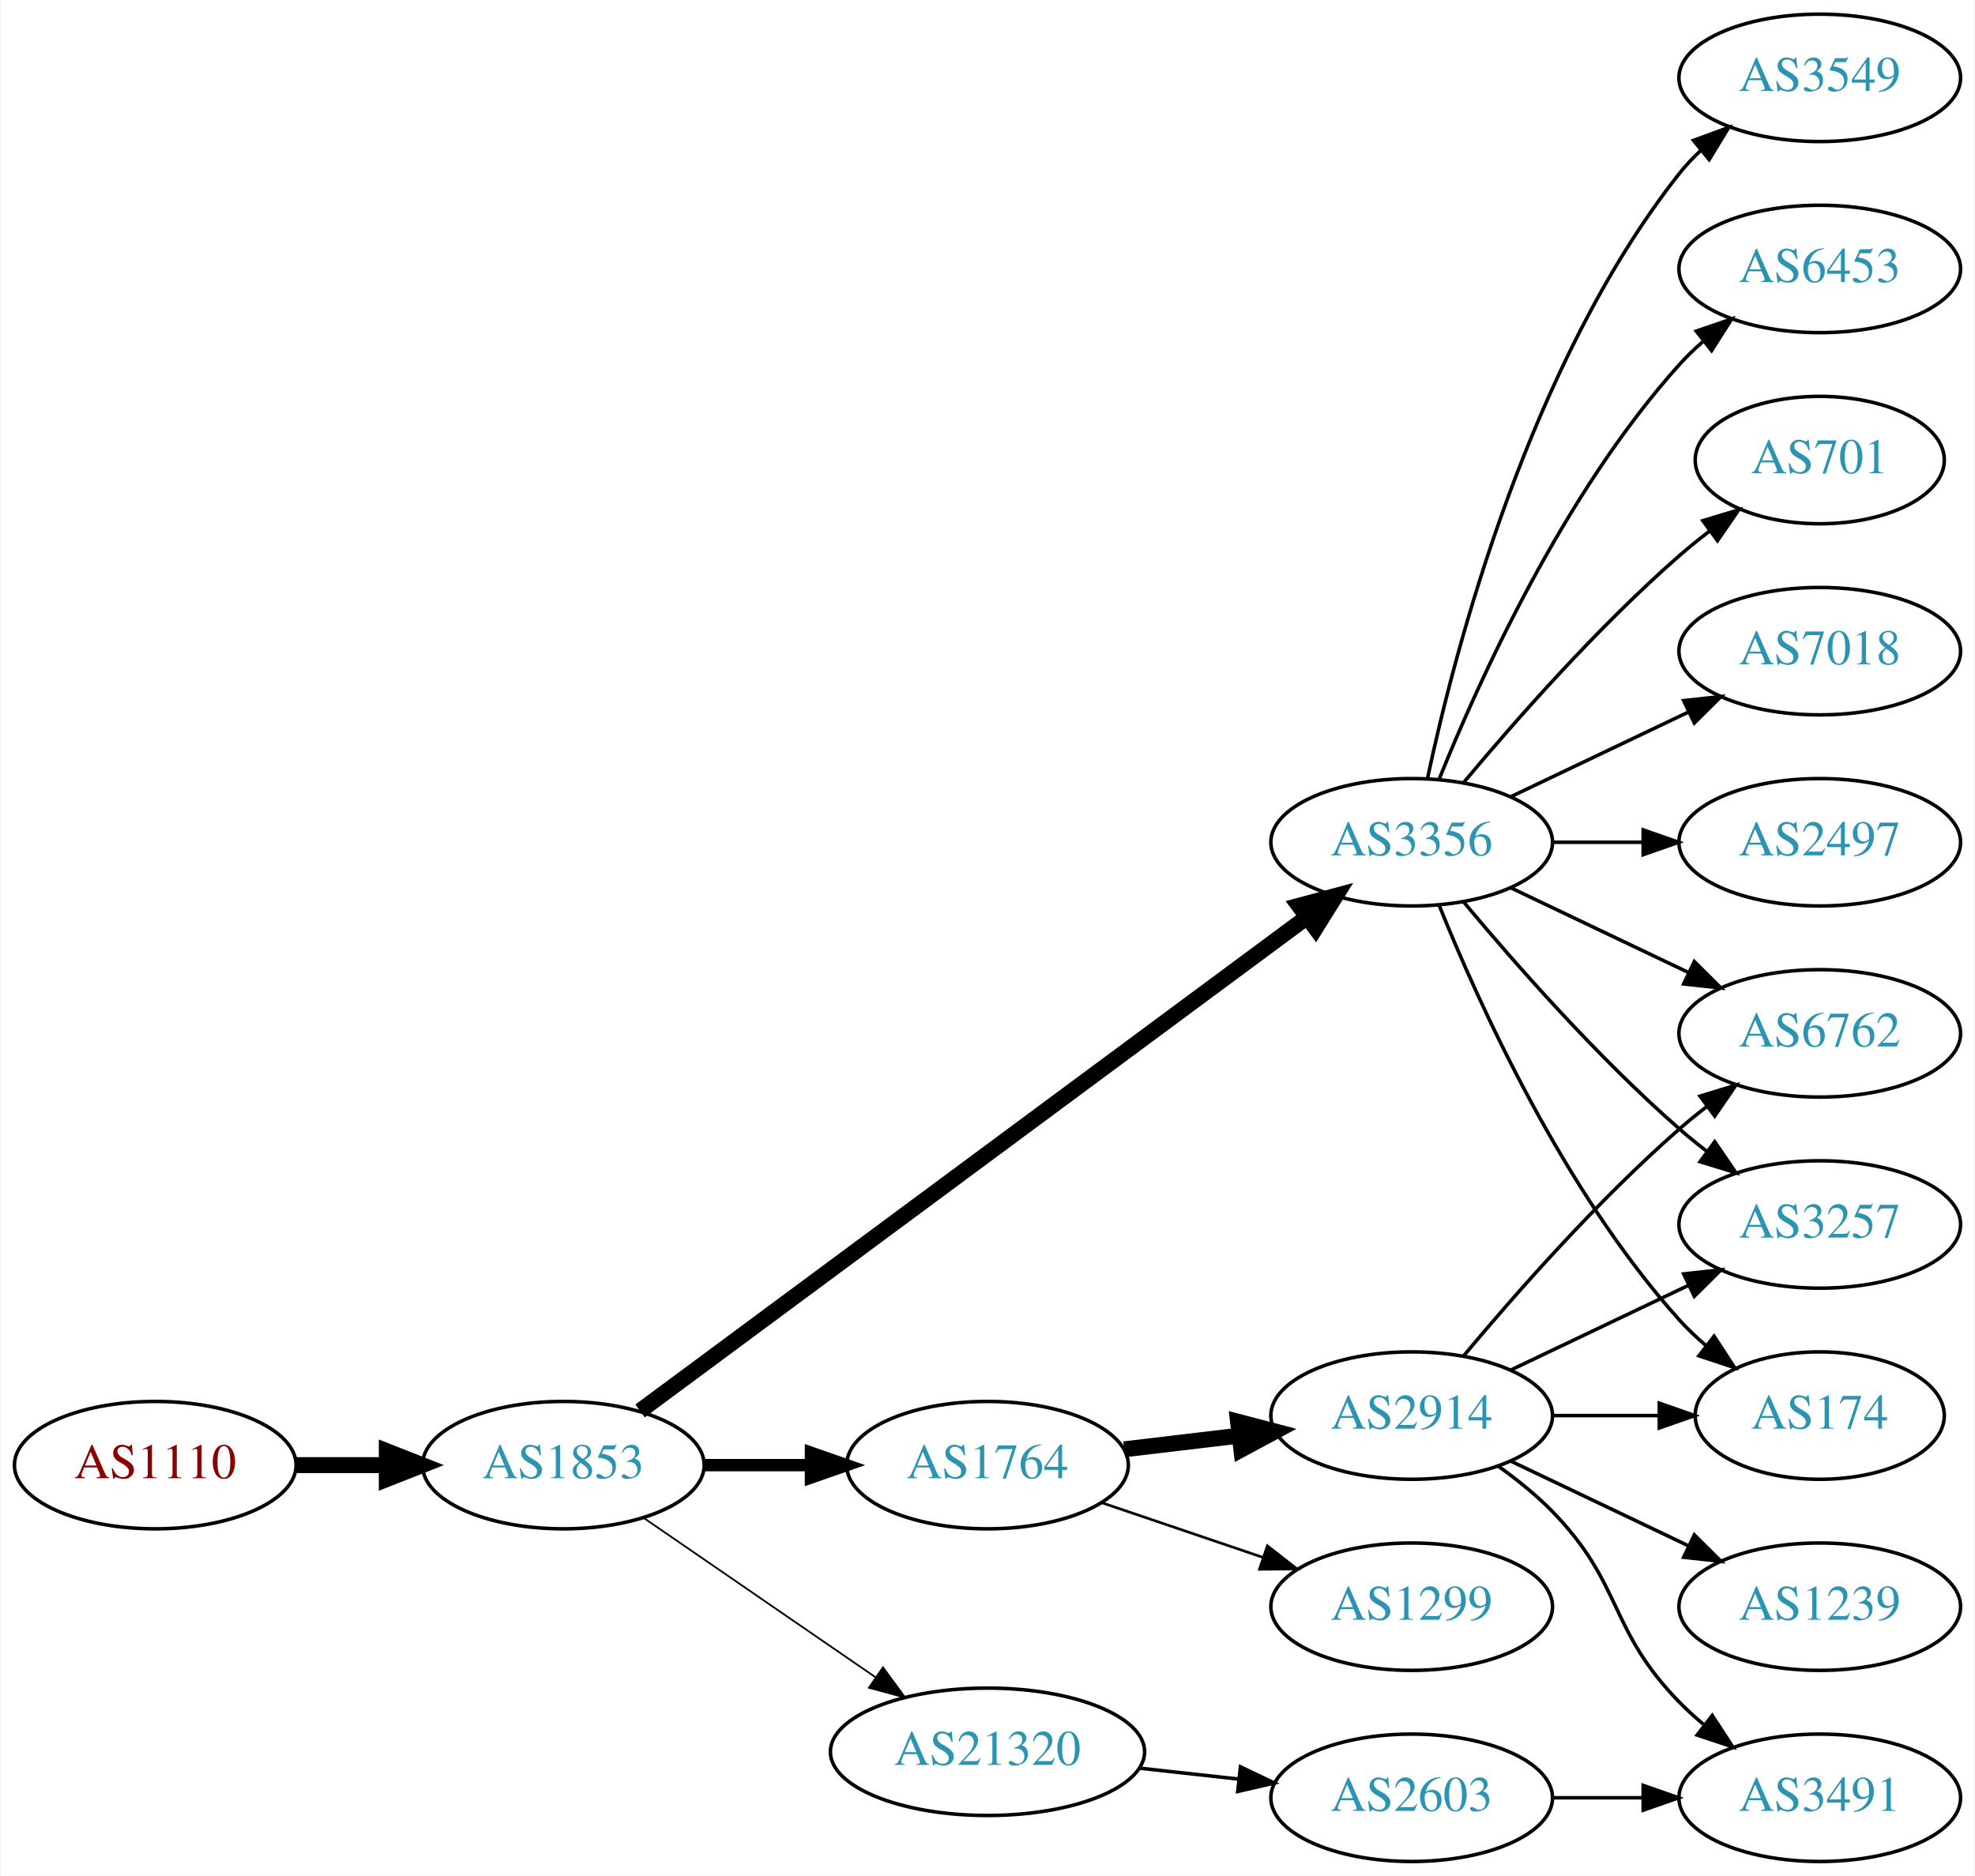
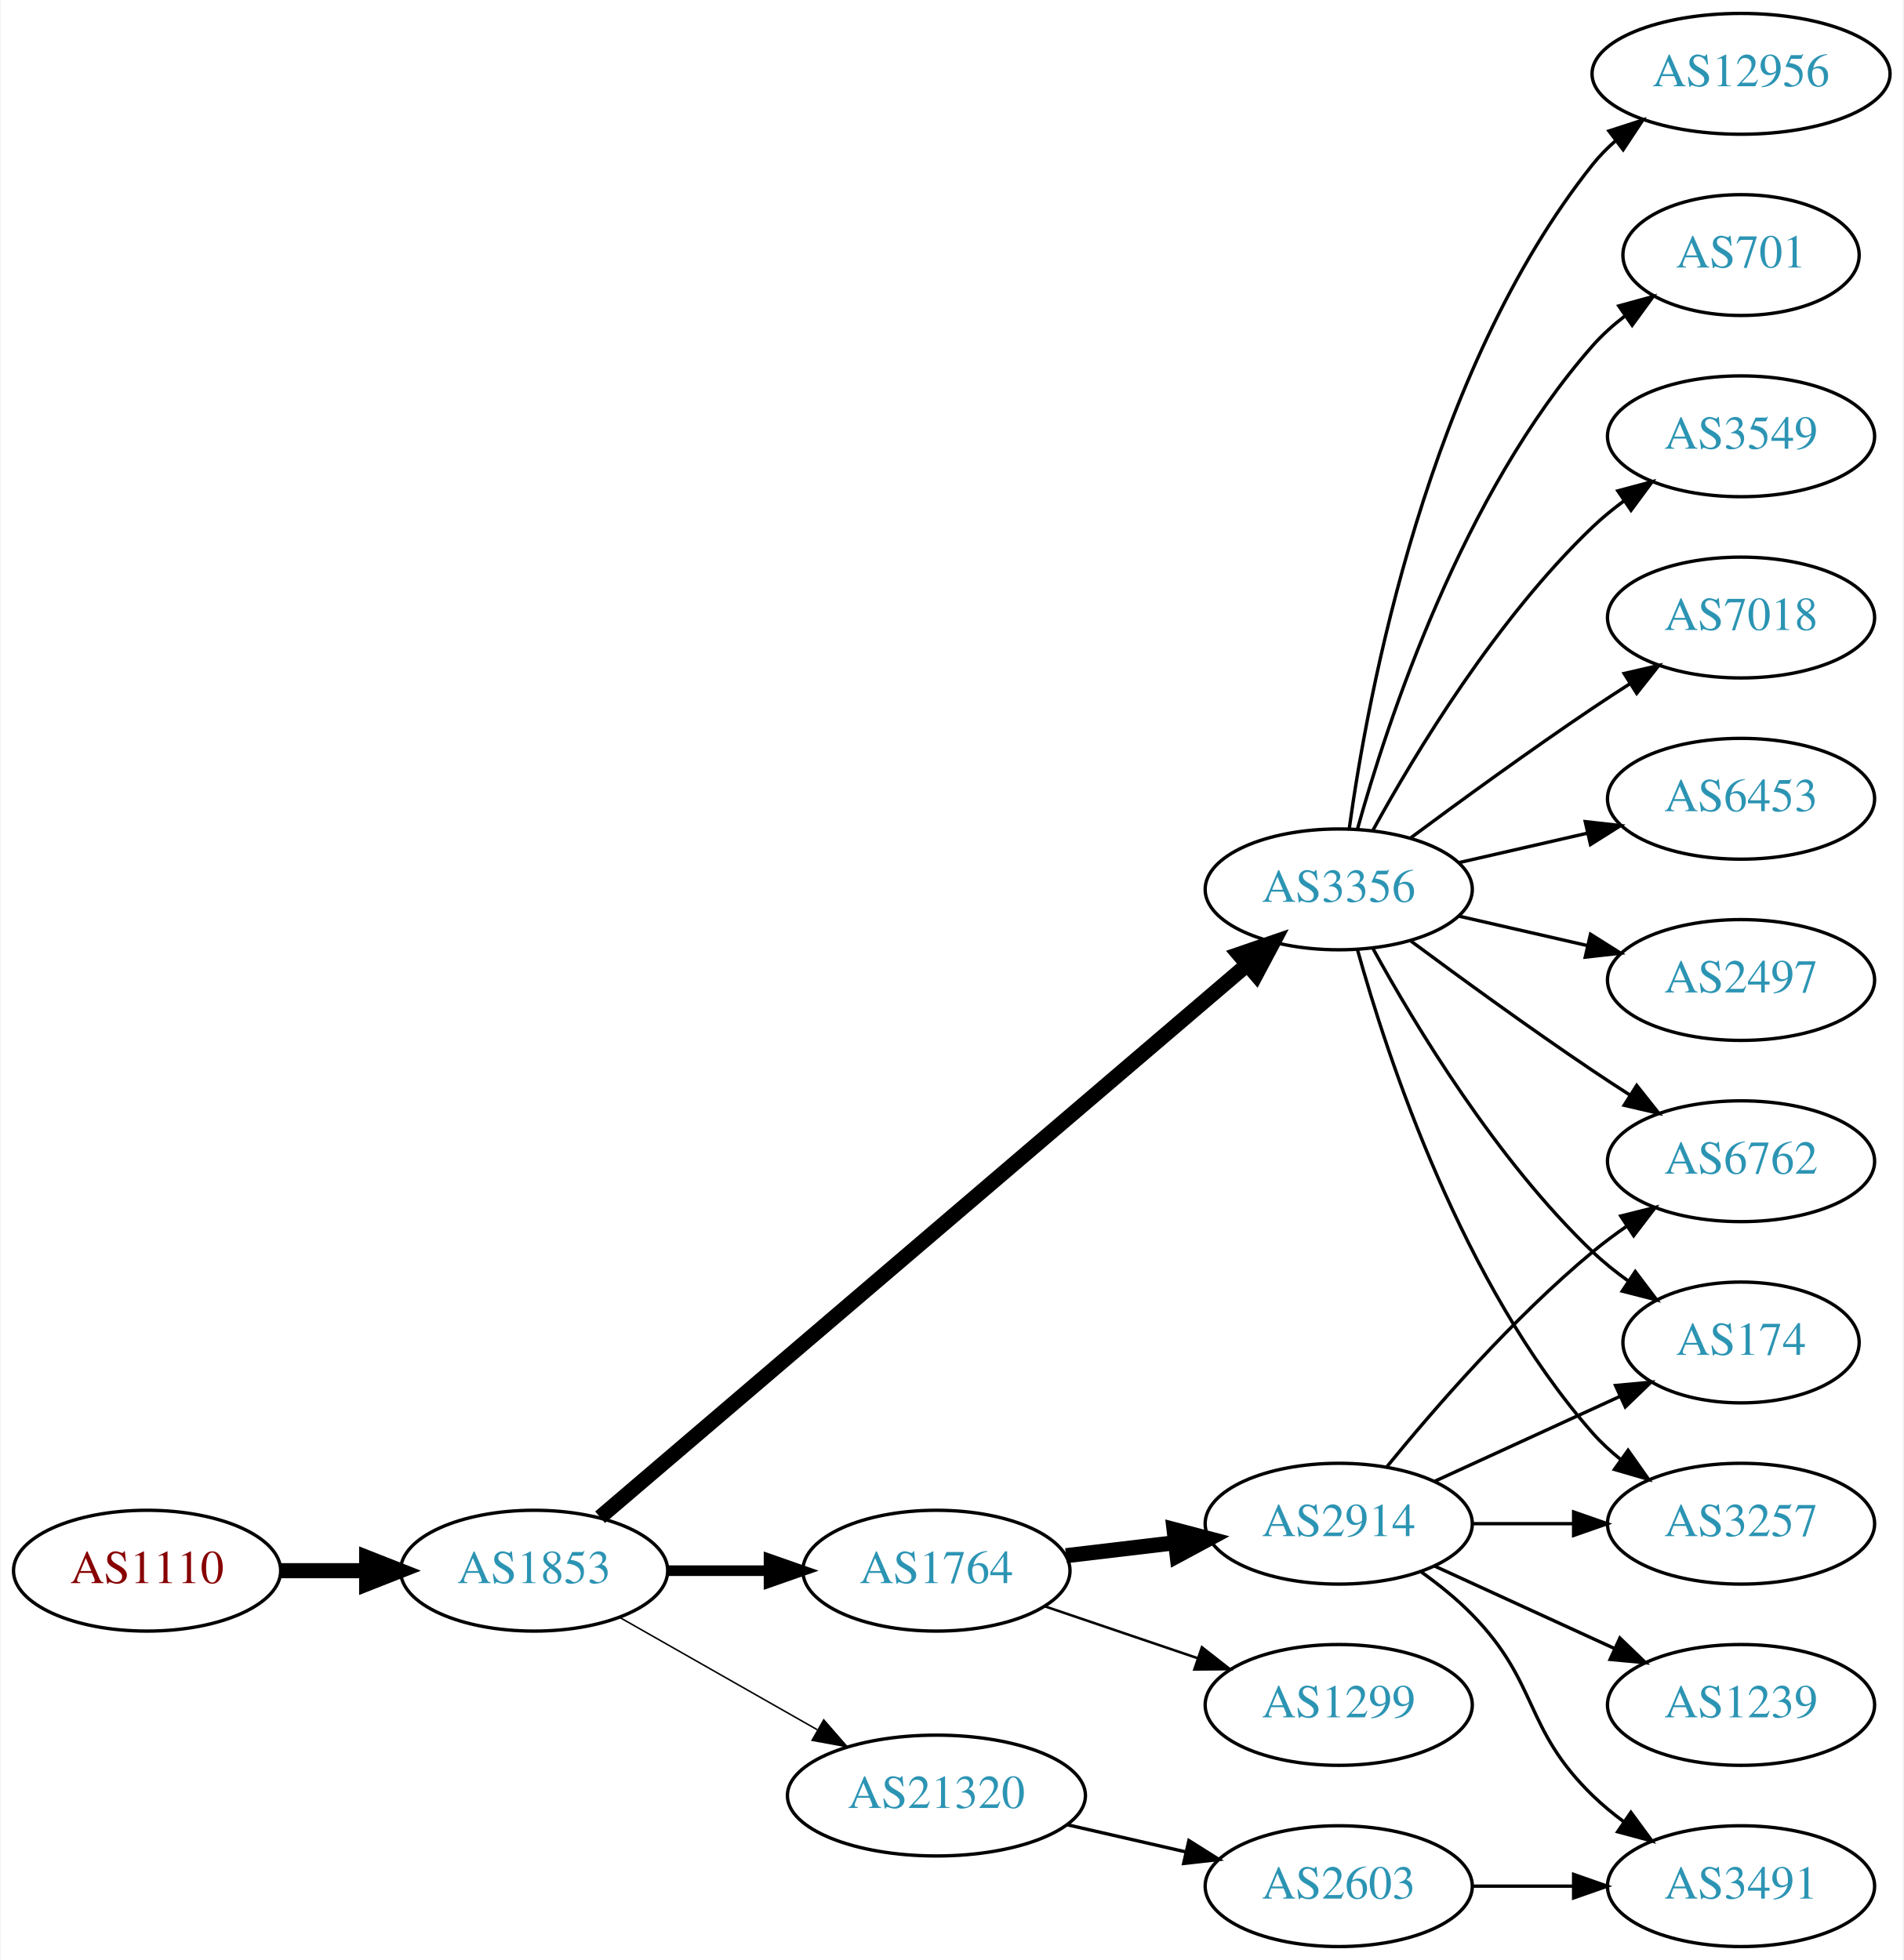
- <svg xmlns="http://www.w3.org/2000/svg" xmlns:xlink="http://www.w3.org/1999/xlink" width="558pt" height="530pt" viewBox="0.00 0.00 557.56 530.00">
-   <g id="graph0" class="graph" transform="scale(1 1) rotate(0) translate(4 526)">
-     <polygon fill="white" stroke="none" points="-4,4 -4,-526 553.564,-526 553.564,4 -4,4" />
+ <svg xmlns="http://www.w3.org/2000/svg" xmlns:xlink="http://www.w3.org/1999/xlink" width="567pt" height="584pt" viewBox="0.00 0.00 566.66 584.00">
+   <g id="graph0" class="graph" transform="scale(1 1) rotate(0) translate(4 580)">
+     <polygon fill="white" stroke="none" points="-4,4 -4,-580 562.663,-580 562.663,4 -4,4" />
    <g id="node1" class="node">
      <g id="a_node1">
        <a xlink:href="/asn/1110" xlink:title="AS1110 ~ University of Innsbruck [AT]">
          <ellipse fill="#ffffff" stroke="black" cx="39.647" cy="-112" rx="39.794" ry="18" />
          <text text-anchor="middle" x="39.647" y="-108.3" font-family="Times,serif" font-size="14.00" fill="#880000">AS1110</text>
        </a>
      </g>
    </g>
    <g id="node2" class="node">
      <g id="a_node2">
        <a xlink:href="/asn/1853" xlink:title="AS1853 ~ ACOnet Backbone [AT]">
          <ellipse fill="#ffffff" stroke="black" cx="154.939" cy="-112" rx="39.794" ry="18" />
          <text text-anchor="middle" x="154.939" y="-108.3" font-family="Times,serif" font-size="14.00" fill="#2c94b3">AS1853</text>
        </a>
      </g>
    </g>
    <g id="edge1" class="edge">
      <path fill="none" stroke="black" stroke-width="4.5" d="M79.319,-112C87.522,-112 96.286,-112 104.818,-112" />
      <polygon fill="black" stroke="black" stroke-width="4.5" points="105.057,-115.938 115.057,-112 105.057,-108.063 105.057,-115.938" />
    </g>
    <g id="node3" class="node">
      <g id="a_node3">
-         <a xlink:href="/asn/3356" xlink:title="AS3356 ~ Level 3 Parent, LLC [US]">
-           <ellipse fill="#ffffff" stroke="black" cx="394.625" cy="-288" rx="39.794" ry="18" />
-           <text text-anchor="middle" x="394.625" y="-284.3" font-family="Times,serif" font-size="14.00" fill="#2c94b3">AS3356</text>
-         </a>
-       </g>
-     </g>
-     <g id="edge2" class="edge">
-       <path fill="none" stroke="black" stroke-width="4.5" d="M176.617,-127.311C219.129,-158.79 316.418,-230.83 364.969,-266.781" />
-       <polygon fill="black" stroke="black" stroke-width="4.5" points="362.785,-270.063 373.164,-272.85 367.471,-263.734 362.785,-270.063" />
-     </g>
-     <g id="node4" class="node">
-       <g id="a_node4">
        <a xlink:href="/asn/1764" xlink:title="AS1764 ~ NEXTLAYER-AS [AT]">
          <ellipse fill="#ffffff" stroke="black" cx="274.782" cy="-112" rx="39.794" ry="18" />
          <text text-anchor="middle" x="274.782" y="-108.3" font-family="Times,serif" font-size="14.00" fill="#2c94b3">AS1764</text>
        </a>
      </g>
    </g>
+     <g id="edge2" class="edge">
+       <path fill="none" stroke="black" stroke-width="3.15" d="M194.852,-112C204.405,-112 214.755,-112 224.718,-112" />
+       <polygon fill="black" stroke="black" stroke-width="3.15" points="224.91,-115.5 234.91,-112 224.91,-108.5 224.91,-115.5" />
+     </g>
+     <g id="node4" class="node">
+       <g id="a_node4">
+         <a xlink:href="/asn/3356" xlink:title="AS3356 ~ Level 3 Parent, LLC [US]">
+           <ellipse fill="#ffffff" stroke="black" cx="394.625" cy="-315" rx="39.794" ry="18" />
+           <text text-anchor="middle" x="394.625" y="-311.3" font-family="Times,serif" font-size="14.00" fill="#2c94b3">AS3356</text>
+         </a>
+       </g>
+     </g>
    <g id="edge3" class="edge">
-       <path fill="none" stroke="black" stroke-width="3.5" d="M194.852,-112C204.405,-112 214.755,-112 224.718,-112" />
-       <polygon fill="black" stroke="black" stroke-width="3.5" points="224.91,-115.5 234.91,-112 224.91,-108.5 224.91,-115.5" />
+       <path fill="none" stroke="black" stroke-width="4.5" d="M174.59,-127.929C216.592,-163.802 318.701,-251.01 367.203,-292.434" />
+       <polygon fill="black" stroke="black" stroke-width="4.5" points="364.899,-295.645 375.06,-299.145 370.014,-289.656 364.899,-295.645" />
    </g>
    <g id="node5" class="node">
      <g id="a_node5">
        <a xlink:href="/asn/21320" xlink:title="AS21320 ~ GEANT Vereniging [EU]">
-           <ellipse fill="#ffffff" stroke="black" cx="274.782" cy="-31" rx="44.393" ry="18" />
-           <text text-anchor="middle" x="274.782" y="-27.3" font-family="Times,serif" font-size="14.00" fill="#2c94b3">AS21320</text>
+           <ellipse fill="#ffffff" stroke="black" cx="274.782" cy="-45" rx="44.393" ry="18" />
+           <text text-anchor="middle" x="274.782" y="-41.3" font-family="Times,serif" font-size="14.00" fill="#2c94b3">AS21320</text>
        </a>
      </g>
    </g>
    <g id="edge4" class="edge">
-       <path fill="none" stroke="black" stroke-width="0.5" d="M177.554,-97.143C195.926,-84.515 222.519,-66.236 243.095,-52.093" />
-       <polygon fill="black" stroke="black" stroke-width="0.5" points="245.246,-54.862 251.504,-46.313 241.281,-49.093 245.246,-54.862" />
+       <path fill="none" stroke="black" stroke-width="0.45" d="M180.357,-98.118C197.389,-88.433 220.362,-75.372 239.265,-64.625" />
+       <polygon fill="black" stroke="black" stroke-width="0.45" points="241.21,-67.545 248.173,-59.56 237.75,-61.46 241.21,-67.545" />
    </g>
    <g id="node6" class="node">
      <g id="a_node6">
-         <a xlink:href="/asn/3549" xlink:title="AS3549 ~ Level 3 Parent, LLC [US]">
-           <ellipse fill="#ffffff" stroke="black" cx="509.918" cy="-504" rx="39.794" ry="18" />
-           <text text-anchor="middle" x="509.918" y="-500.3" font-family="Times,serif" font-size="14.00" fill="#2c94b3">AS3549</text>
+         <a xlink:href="/asn/2914" xlink:title="AS2914 ~ NTT America, Inc. [US]">
+           <ellipse fill="#ffffff" stroke="black" cx="394.625" cy="-126" rx="39.794" ry="18" />
+           <text text-anchor="middle" x="394.625" y="-122.3" font-family="Times,serif" font-size="14.00" fill="#2c94b3">AS2914</text>
        </a>
      </g>
    </g>
    <g id="edge5" class="edge">
-       <path fill="none" stroke="black" d="M399.115,-306.16C406.746,-342.03 427.738,-423.155 470.271,-477 472.078,-479.288 474.131,-481.462 476.326,-483.51" />
-       <polygon fill="black" stroke="black" points="474.237,-486.323 484.186,-489.966 478.68,-480.914 474.237,-486.323" />
+       <path fill="none" stroke="black" stroke-width="4.5" d="M313.392,-116.468C323.703,-117.693 335.021,-119.038 345.821,-120.321" />
+       <polygon fill="black" stroke="black" stroke-width="4.5" points="345.573,-124.256 355.968,-121.526 346.502,-116.436 345.573,-124.256" />
    </g>
    <g id="node7" class="node">
      <g id="a_node7">
-         <a xlink:href="/asn/6453" xlink:title="AS6453 ~ TATA COMMUNICATIONS (AMERICA) INC [US]">
-           <ellipse fill="#ffffff" stroke="black" cx="509.918" cy="-450" rx="39.794" ry="18" />
-           <text text-anchor="middle" x="509.918" y="-446.3" font-family="Times,serif" font-size="14.00" fill="#2c94b3">AS6453</text>
-         </a>
-       </g>
-     </g>
-     <g id="edge6" class="edge">
-       <path fill="none" stroke="black" d="M402.372,-305.787C413.423,-333.243 437.476,-386.578 470.271,-423 472.273,-425.224 474.492,-427.363 476.825,-429.397" />
-       <polygon fill="black" stroke="black" points="475.023,-432.433 485.044,-435.873 479.355,-426.935 475.023,-432.433" />
-     </g>
-     <g id="node8" class="node">
-       <g id="a_node8">
-         <a xlink:href="/asn/701" xlink:title="AS701 ~ UUNET [US]">
-           <ellipse fill="#ffffff" stroke="black" cx="509.918" cy="-396" rx="35.194" ry="18" />
-           <text text-anchor="middle" x="509.918" y="-392.3" font-family="Times,serif" font-size="14.00" fill="#2c94b3">AS701</text>
-         </a>
-       </g>
-     </g>
-     <g id="edge7" class="edge">
-       <path fill="none" stroke="black" d="M409.255,-304.817C423.537,-321.929 447.084,-348.745 470.271,-369 472.941,-371.332 475.814,-373.648 478.744,-375.886" />
-       <polygon fill="black" stroke="black" points="476.895,-378.87 487.035,-381.939 481.022,-373.216 476.895,-378.87" />
-     </g>
-     <g id="node9" class="node">
-       <g id="a_node9">
-         <a xlink:href="/asn/6762" xlink:title="AS6762 ~ TELECOM ITALIA SPARKLE S.p.A. [IT]">
-           <ellipse fill="#ffffff" stroke="black" cx="509.918" cy="-234" rx="39.794" ry="18" />
-           <text text-anchor="middle" x="509.918" y="-230.3" font-family="Times,serif" font-size="14.00" fill="#2c94b3">AS6762</text>
-         </a>
-       </g>
-     </g>
-     <g id="edge8" class="edge">
-       <path fill="none" stroke="black" d="M422.761,-275.066C437.755,-267.919 456.576,-258.948 472.799,-251.215" />
-       <polygon fill="black" stroke="black" points="474.481,-254.291 482.002,-246.829 471.469,-247.972 474.481,-254.291" />
-     </g>
-     <g id="node10" class="node">
-       <g id="a_node10">
-         <a xlink:href="/asn/7018" xlink:title="AS7018 ~ AT&amp;T Services, Inc. [US]">
-           <ellipse fill="#ffffff" stroke="black" cx="509.918" cy="-342" rx="39.794" ry="18" />
-           <text text-anchor="middle" x="509.918" y="-338.3" font-family="Times,serif" font-size="14.00" fill="#2c94b3">AS7018</text>
-         </a>
-       </g>
-     </g>
-     <g id="edge9" class="edge">
-       <path fill="none" stroke="black" d="M422.761,-300.934C437.755,-308.081 456.576,-317.052 472.799,-324.785" />
-       <polygon fill="black" stroke="black" points="471.469,-328.028 482.002,-329.171 474.481,-321.709 471.469,-328.028" />
-     </g>
-     <g id="node11" class="node">
-       <g id="a_node11">
-         <a xlink:href="/asn/2497" xlink:title="AS2497 ~ Internet Initiative Japan Inc. [JP]">
-           <ellipse fill="#ffffff" stroke="black" cx="509.918" cy="-288" rx="39.794" ry="18" />
-           <text text-anchor="middle" x="509.918" y="-284.3" font-family="Times,serif" font-size="14.00" fill="#2c94b3">AS2497</text>
-         </a>
-       </g>
-     </g>
-     <g id="edge10" class="edge">
-       <path fill="none" stroke="black" d="M434.297,-288C442.5,-288 451.264,-288 459.796,-288" />
-       <polygon fill="black" stroke="black" points="460.035,-291.5 470.035,-288 460.035,-284.5 460.035,-291.5" />
-     </g>
-     <g id="node12" class="node">
-       <g id="a_node12">
-         <a xlink:href="/asn/3257" xlink:title="AS3257 ~ GTT [DE]">
-           <ellipse fill="#ffffff" stroke="black" cx="509.918" cy="-180" rx="39.794" ry="18" />
-           <text text-anchor="middle" x="509.918" y="-176.3" font-family="Times,serif" font-size="14.00" fill="#2c94b3">AS3257</text>
-         </a>
-       </g>
-     </g>
-     <g id="edge11" class="edge">
-       <path fill="none" stroke="black" d="M409.255,-271.183C423.537,-254.071 447.084,-227.255 470.271,-207 472.737,-204.846 475.375,-202.706 478.073,-200.628" />
-       <polygon fill="black" stroke="black" points="480.246,-203.375 486.227,-194.63 476.098,-197.736 480.246,-203.375" />
-     </g>
-     <g id="node13" class="node">
-       <g id="a_node13">
-         <a xlink:href="/asn/174" xlink:title="AS174 ~ Cogent Communications [US]">
-           <ellipse fill="#ffffff" stroke="black" cx="509.918" cy="-126" rx="35.194" ry="18" />
-           <text text-anchor="middle" x="509.918" y="-122.3" font-family="Times,serif" font-size="14.00" fill="#2c94b3">AS174</text>
-         </a>
-       </g>
-     </g>
-     <g id="edge12" class="edge">
-       <path fill="none" stroke="black" d="M402.372,-270.213C413.423,-242.757 437.476,-189.422 470.271,-153 472.587,-150.428 475.192,-147.97 477.927,-145.657" />
-       <polygon fill="black" stroke="black" points="480.065,-148.428 485.85,-139.552 475.793,-142.883 480.065,-148.428" />
-     </g>
-     <g id="node14" class="node">
-       <g id="a_node14">
        <a xlink:href="/asn/1299" xlink:title="AS1299 ~ Telia Carrier [EU]">
          <ellipse fill="#ffffff" stroke="black" cx="394.625" cy="-72" rx="39.794" ry="18" />
          <text text-anchor="middle" x="394.625" y="-68.3" font-family="Times,serif" font-size="14.00" fill="#2c94b3">AS1299</text>
        </a>
      </g>
    </g>
-     <g id="edge13" class="edge">
+     <g id="edge6" class="edge">
      <path fill="none" stroke="black" stroke-width="0.75" d="M307.052,-101.386C321.036,-96.639 337.707,-90.981 352.668,-85.902" />
      <polygon fill="black" stroke="black" stroke-width="0.75" points="353.864,-89.192 362.208,-82.664 351.614,-82.564 353.864,-89.192" />
    </g>
+     <g id="node8" class="node">
+       <g id="a_node8">
+         <a xlink:href="/asn/6762" xlink:title="AS6762 ~ TELECOM ITALIA SPARKLE S.p.A. [IT]">
+           <ellipse fill="#ffffff" stroke="black" cx="514.467" cy="-234" rx="39.794" ry="18" />
+           <text text-anchor="middle" x="514.467" y="-230.3" font-family="Times,serif" font-size="14.00" fill="#2c94b3">AS6762</text>
+         </a>
+       </g>
+     </g>
+     <g id="edge18" class="edge">
+       <path fill="none" stroke="black" d="M415.955,-299.723C430.817,-288.696 451.562,-273.593 470.271,-261 473.82,-258.611 477.57,-256.161 481.319,-253.758" />
+       <polygon fill="black" stroke="black" points="483.387,-256.591 489.967,-248.288 479.645,-250.675 483.387,-256.591" />
+     </g>
+     <g id="node9" class="node">
+       <g id="a_node9">
+         <a xlink:href="/asn/174" xlink:title="AS174 ~ Cogent Communications [US]">
+           <ellipse fill="#ffffff" stroke="black" cx="514.467" cy="-180" rx="35.194" ry="18" />
+           <text text-anchor="middle" x="514.467" y="-176.3" font-family="Times,serif" font-size="14.00" fill="#2c94b3">AS174</text>
+         </a>
+       </g>
+     </g>
+     <g id="edge14" class="edge">
+       <path fill="none" stroke="black" d="M404.866,-297.287C417.411,-274.439 441.588,-234.389 470.271,-207 473.525,-203.893 477.192,-200.954 480.978,-198.24" />
+       <polygon fill="black" stroke="black" points="482.956,-201.128 489.347,-192.678 479.081,-195.299 482.956,-201.128" />
+     </g>
+     <g id="node11" class="node">
+       <g id="a_node11">
+         <a xlink:href="/asn/3257" xlink:title="AS3257 ~ GTT [DE]">
+           <ellipse fill="#ffffff" stroke="black" cx="514.467" cy="-126" rx="39.794" ry="18" />
+           <text text-anchor="middle" x="514.467" y="-122.3" font-family="Times,serif" font-size="14.00" fill="#2c94b3">AS3257</text>
+         </a>
+       </g>
+     </g>
+     <g id="edge15" class="edge">
+       <path fill="none" stroke="black" d="M400.197,-297.054C409.103,-265.005 431.387,-197.158 470.271,-153 472.755,-150.179 475.605,-147.551 478.63,-145.129" />
+       <polygon fill="black" stroke="black" points="480.816,-147.869 486.92,-139.209 476.748,-142.172 480.816,-147.869" />
+     </g>
+     <g id="node13" class="node">
+       <g id="a_node13">
+         <a xlink:href="/asn/7018" xlink:title="AS7018 ~ AT&amp;T Services, Inc. [US]">
+           <ellipse fill="#ffffff" stroke="black" cx="514.467" cy="-396" rx="39.794" ry="18" />
+           <text text-anchor="middle" x="514.467" y="-392.3" font-family="Times,serif" font-size="14.00" fill="#2c94b3">AS7018</text>
+         </a>
+       </g>
+     </g>
+     <g id="edge12" class="edge">
+       <path fill="none" stroke="black" d="M415.955,-330.277C430.817,-341.304 451.562,-356.407 470.271,-369 473.82,-371.389 477.57,-373.839 481.319,-376.242" />
+       <polygon fill="black" stroke="black" points="479.645,-379.325 489.967,-381.712 483.387,-373.409 479.645,-379.325" />
+     </g>
+     <g id="node14" class="node">
+       <g id="a_node14">
+         <a xlink:href="/asn/6453" xlink:title="AS6453 ~ TATA COMMUNICATIONS (AMERICA) INC [US]">
+           <ellipse fill="#ffffff" stroke="black" cx="514.467" cy="-342" rx="39.794" ry="18" />
+           <text text-anchor="middle" x="514.467" y="-338.3" font-family="Times,serif" font-size="14.00" fill="#2c94b3">AS6453</text>
+         </a>
+       </g>
+     </g>
+     <g id="edge13" class="edge">
+       <path fill="none" stroke="black" d="M430.344,-322.955C442.344,-325.704 455.965,-328.825 468.657,-331.733" />
+       <polygon fill="black" stroke="black" points="468.06,-335.187 478.589,-334.009 469.623,-328.364 468.06,-335.187" />
+     </g>
    <g id="node15" class="node">
      <g id="a_node15">
-         <a xlink:href="/asn/2914" xlink:title="AS2914 ~ NTT America, Inc. [US]">
-           <ellipse fill="#ffffff" stroke="black" cx="394.625" cy="-126" rx="39.794" ry="18" />
-           <text text-anchor="middle" x="394.625" y="-122.3" font-family="Times,serif" font-size="14.00" fill="#2c94b3">AS2914</text>
-         </a>
-       </g>
-     </g>
-     <g id="edge14" class="edge">
-       <path fill="none" stroke="black" stroke-width="4.5" d="M313.392,-116.468C323.703,-117.693 335.021,-119.038 345.821,-120.321" />
-       <polygon fill="black" stroke="black" stroke-width="4.5" points="345.573,-124.256 355.968,-121.526 346.502,-116.436 345.573,-124.256" />
+         <a xlink:href="/asn/2497" xlink:title="AS2497 ~ Internet Initiative Japan Inc. [JP]">
+           <ellipse fill="#ffffff" stroke="black" cx="514.467" cy="-288" rx="39.794" ry="18" />
+           <text text-anchor="middle" x="514.467" y="-284.3" font-family="Times,serif" font-size="14.00" fill="#2c94b3">AS2497</text>
+         </a>
+       </g>
+     </g>
+     <g id="edge16" class="edge">
+       <path fill="none" stroke="black" d="M430.344,-307.045C442.344,-304.296 455.965,-301.175 468.657,-298.267" />
+       <polygon fill="black" stroke="black" points="469.623,-301.636 478.589,-295.991 468.06,-294.813 469.623,-301.636" />
+     </g>
+     <g id="node16" class="node">
+       <g id="a_node16">
+         <a xlink:href="/asn/12956" xlink:title="AS12956 ~ TELXIUS [ES]">
+           <ellipse fill="#ffffff" stroke="black" cx="514.467" cy="-558" rx="44.393" ry="18" />
+           <text text-anchor="middle" x="514.467" y="-554.3" font-family="Times,serif" font-size="14.00" fill="#2c94b3">AS12956</text>
+         </a>
+       </g>
+     </g>
+     <g id="edge17" class="edge">
+       <path fill="none" stroke="black" d="M397.764,-333.17C403.264,-372.974 421.089,-469.233 470.271,-531 472.309,-533.56 474.661,-535.944 477.192,-538.149" />
+       <polygon fill="black" stroke="black" points="475.113,-540.965 485.194,-544.227 479.347,-535.391 475.113,-540.965" />
+     </g>
+     <g id="node17" class="node">
+       <g id="a_node17">
+         <a xlink:href="/asn/701" xlink:title="AS701 ~ UUNET [US]">
+           <ellipse fill="#ffffff" stroke="black" cx="514.467" cy="-504" rx="35.194" ry="18" />
+           <text text-anchor="middle" x="514.467" y="-500.3" font-family="Times,serif" font-size="14.00" fill="#2c94b3">AS701</text>
+         </a>
+       </g>
+     </g>
+     <g id="edge19" class="edge">
+       <path fill="none" stroke="black" d="M400.197,-332.946C409.103,-364.995 431.387,-432.842 470.271,-477 473.098,-480.211 476.4,-483.172 479.895,-485.864" />
+       <polygon fill="black" stroke="black" points="478.052,-488.845 488.27,-491.645 482.028,-483.084 478.052,-488.845" />
    </g>
    <g id="node18" class="node">
      <g id="a_node18">
+         <a xlink:href="/asn/3549" xlink:title="AS3549 ~ Level 3 Parent, LLC [US]">
+           <ellipse fill="#ffffff" stroke="black" cx="514.467" cy="-450" rx="39.794" ry="18" />
+           <text text-anchor="middle" x="514.467" y="-446.3" font-family="Times,serif" font-size="14.00" fill="#2c94b3">AS3549</text>
+         </a>
+       </g>
+     </g>
+     <g id="edge20" class="edge">
+       <path fill="none" stroke="black" d="M404.866,-332.713C417.411,-355.561 441.588,-395.611 470.271,-423 473.139,-425.739 476.328,-428.347 479.637,-430.785" />
+       <polygon fill="black" stroke="black" points="477.761,-433.742 487.996,-436.477 481.7,-427.956 477.761,-433.742" />
+     </g>
+     <g id="node19" class="node">
+       <g id="a_node19">
        <a xlink:href="/asn/2603" xlink:title="AS2603 ~ NORDUnet [NO]">
          <ellipse fill="#ffffff" stroke="black" cx="394.625" cy="-18" rx="39.794" ry="18" />
          <text text-anchor="middle" x="394.625" y="-14.3" font-family="Times,serif" font-size="14.00" fill="#2c94b3">AS2603</text>
        </a>
      </g>
    </g>
-     <g id="edge20" class="edge">
-       <path fill="none" stroke="black" d="M317.661,-26.38C326.697,-25.383 336.319,-24.322 345.57,-23.301" />
-       <polygon fill="black" stroke="black" points="346.251,-26.747 355.807,-22.172 345.483,-19.79 346.251,-26.747" />
-     </g>
-     <g id="edge15" class="edge">
-       <path fill="none" stroke="black" d="M409.255,-142.817C423.537,-159.929 447.084,-186.745 470.271,-207 472.737,-209.154 475.375,-211.294 478.073,-213.372" />
-       <polygon fill="black" stroke="black" points="476.098,-216.264 486.227,-219.37 480.246,-210.625 476.098,-216.264" />
-     </g>
-     <g id="edge17" class="edge">
-       <path fill="none" stroke="black" d="M422.761,-138.934C437.755,-146.081 456.576,-155.052 472.799,-162.785" />
-       <polygon fill="black" stroke="black" points="471.469,-166.028 482.002,-167.171 474.481,-159.709 471.469,-166.028" />
-     </g>
-     <g id="edge16" class="edge">
-       <path fill="none" stroke="black" d="M434.297,-126C444.002,-126 454.493,-126 464.456,-126" />
-       <polygon fill="black" stroke="black" points="464.592,-129.5 474.592,-126 464.592,-122.5 464.592,-129.5" />
-     </g>
-     <g id="node16" class="node">
-       <g id="a_node16">
+     <g id="edge21" class="edge">
+       <path fill="none" stroke="black" d="M313.717,-36.308C324.957,-33.733 337.37,-30.889 348.993,-28.226" />
+       <polygon fill="black" stroke="black" points="349.989,-31.588 358.955,-25.944 348.426,-24.765 349.989,-31.588" />
+     </g>
+     <g id="edge7" class="edge">
+       <path fill="none" stroke="black" d="M409.044,-143.065C423.158,-160.375 446.573,-187.345 470.271,-207 473.487,-209.668 476.988,-212.27 480.558,-214.741" />
+       <polygon fill="black" stroke="black" points="478.636,-217.666 488.915,-220.236 482.482,-211.817 478.636,-217.666" />
+     </g>
+     <g id="edge8" class="edge">
+       <path fill="none" stroke="black" d="M423.253,-138.661C439.67,-146.183 460.651,-155.798 478.248,-163.861" />
+       <polygon fill="black" stroke="black" points="477.076,-167.174 487.625,-168.158 479.993,-160.811 477.076,-167.174" />
+     </g>
+     <g id="node10" class="node">
+       <g id="a_node10">
        <a xlink:href="/asn/3491" xlink:title="AS3491 ~ PCCW Global, Inc. [US]">
-           <ellipse fill="#ffffff" stroke="black" cx="509.918" cy="-18" rx="39.794" ry="18" />
-           <text text-anchor="middle" x="509.918" y="-14.3" font-family="Times,serif" font-size="14.00" fill="#2c94b3">AS3491</text>
-         </a>
-       </g>
-     </g>
-     <g id="edge18" class="edge">
-       <path fill="none" stroke="black" d="M419.219,-111.611C424.475,-107.852 429.806,-103.563 434.271,-99 454.443,-78.383 450.099,-65.617 470.271,-45 472.364,-42.861 474.647,-40.782 477.024,-38.79" />
-       <polygon fill="black" stroke="black" points="479.542,-41.268 485.323,-32.389 475.267,-35.725 479.542,-41.268" />
-     </g>
-     <g id="node17" class="node">
-       <g id="a_node17">
+           <ellipse fill="#ffffff" stroke="black" cx="514.467" cy="-18" rx="39.794" ry="18" />
+           <text text-anchor="middle" x="514.467" y="-14.3" font-family="Times,serif" font-size="14.00" fill="#2c94b3">AS3491</text>
+         </a>
+       </g>
+     </g>
+     <g id="edge9" class="edge">
+       <path fill="none" stroke="black" d="M419.219,-111.611C424.475,-107.852 429.806,-103.563 434.271,-99 454.443,-78.383 449.578,-65.094 470.271,-45 473.116,-42.237 476.29,-39.614 479.59,-37.166" />
+       <polygon fill="black" stroke="black" points="481.656,-39.993 487.938,-31.462 477.707,-34.214 481.656,-39.993" />
+     </g>
+     <g id="edge10" class="edge">
+       <path fill="none" stroke="black" d="M434.537,-126C444.091,-126 454.44,-126 464.403,-126" />
+       <polygon fill="black" stroke="black" points="464.595,-129.5 474.595,-126 464.595,-122.5 464.595,-129.5" />
+     </g>
+     <g id="node12" class="node">
+       <g id="a_node12">
        <a xlink:href="/asn/1239" xlink:title="AS1239 ~ Sprint [US]">
-           <ellipse fill="#ffffff" stroke="black" cx="509.918" cy="-72" rx="39.794" ry="18" />
-           <text text-anchor="middle" x="509.918" y="-68.3" font-family="Times,serif" font-size="14.00" fill="#2c94b3">AS1239</text>
-         </a>
-       </g>
-     </g>
-     <g id="edge19" class="edge">
-       <path fill="none" stroke="black" d="M422.761,-113.066C437.755,-105.919 456.576,-96.948 472.799,-89.215" />
-       <polygon fill="black" stroke="black" points="474.481,-92.291 482.002,-84.829 471.469,-85.972 474.481,-92.291" />
-     </g>
-     <g id="edge21" class="edge">
-       <path fill="none" stroke="black" d="M434.297,-18C442.5,-18 451.264,-18 459.796,-18" />
-       <polygon fill="black" stroke="black" points="460.035,-21.5 470.035,-18 460.035,-14.5 460.035,-21.5" />
+           <ellipse fill="#ffffff" stroke="black" cx="514.467" cy="-72" rx="39.794" ry="18" />
+           <text text-anchor="middle" x="514.467" y="-68.3" font-family="Times,serif" font-size="14.00" fill="#2c94b3">AS1239</text>
+         </a>
+       </g>
+     </g>
+     <g id="edge11" class="edge">
+       <path fill="none" stroke="black" d="M423.253,-113.339C439.21,-106.027 459.481,-96.739 476.764,-88.819" />
+       <polygon fill="black" stroke="black" points="478.378,-91.929 486.011,-84.581 475.462,-85.565 478.378,-91.929" />
+     </g>
+     <g id="edge22" class="edge">
+       <path fill="none" stroke="black" d="M434.537,-18C444.091,-18 454.44,-18 464.403,-18" />
+       <polygon fill="black" stroke="black" points="464.595,-21.5 474.595,-18 464.595,-14.5 464.595,-21.5" />
    </g>
  </g>
</svg>
